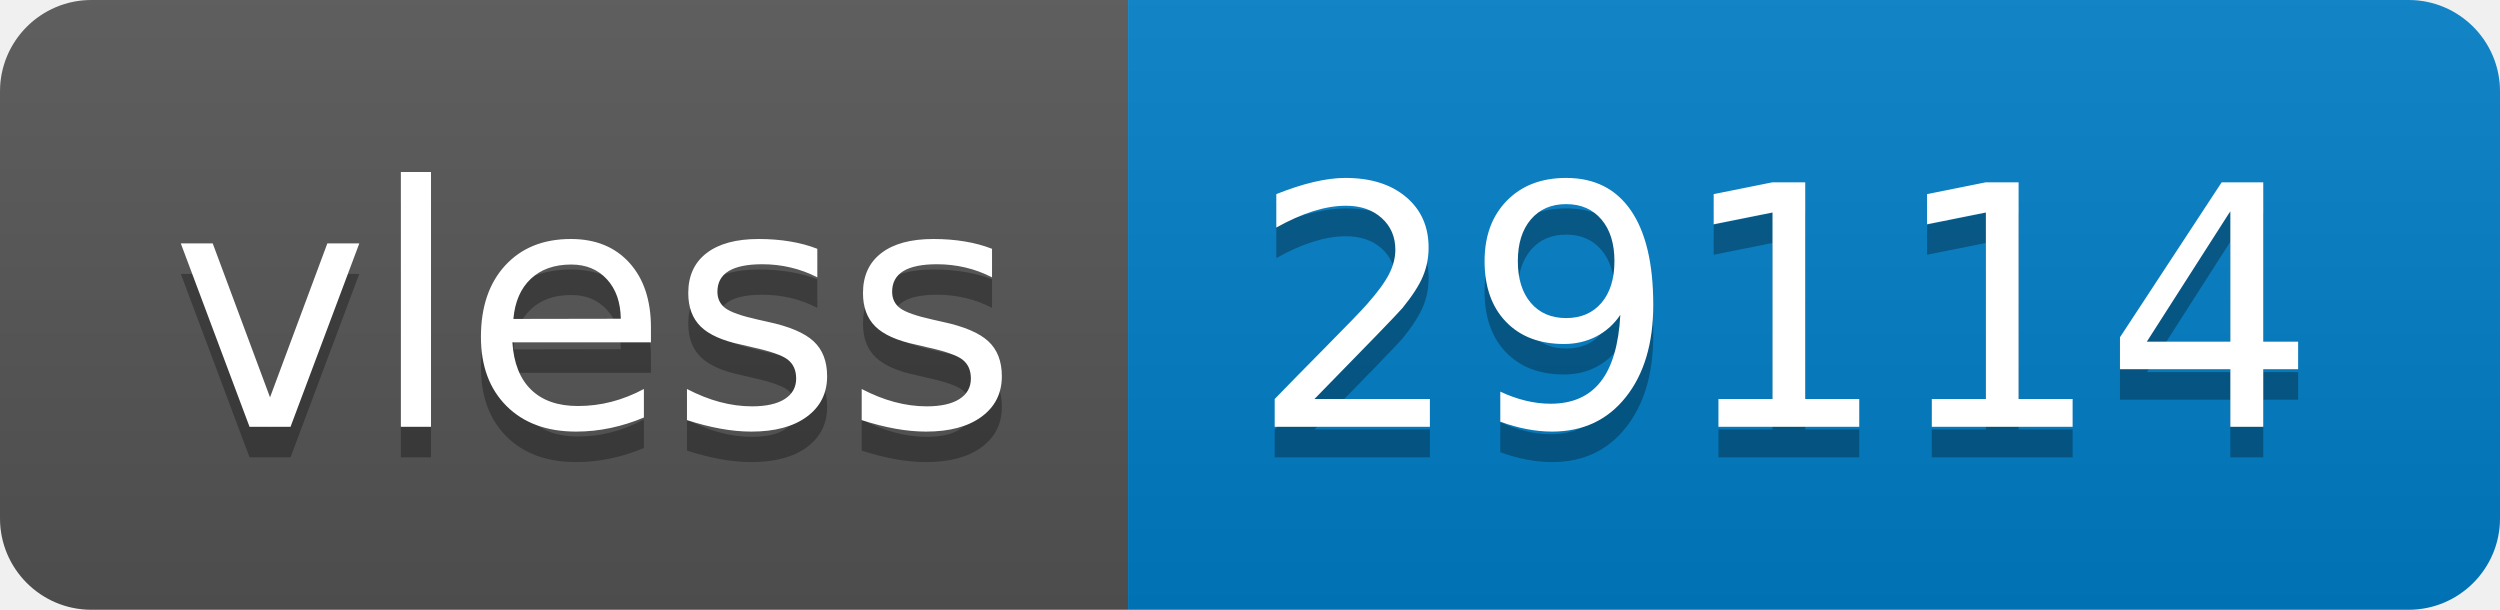
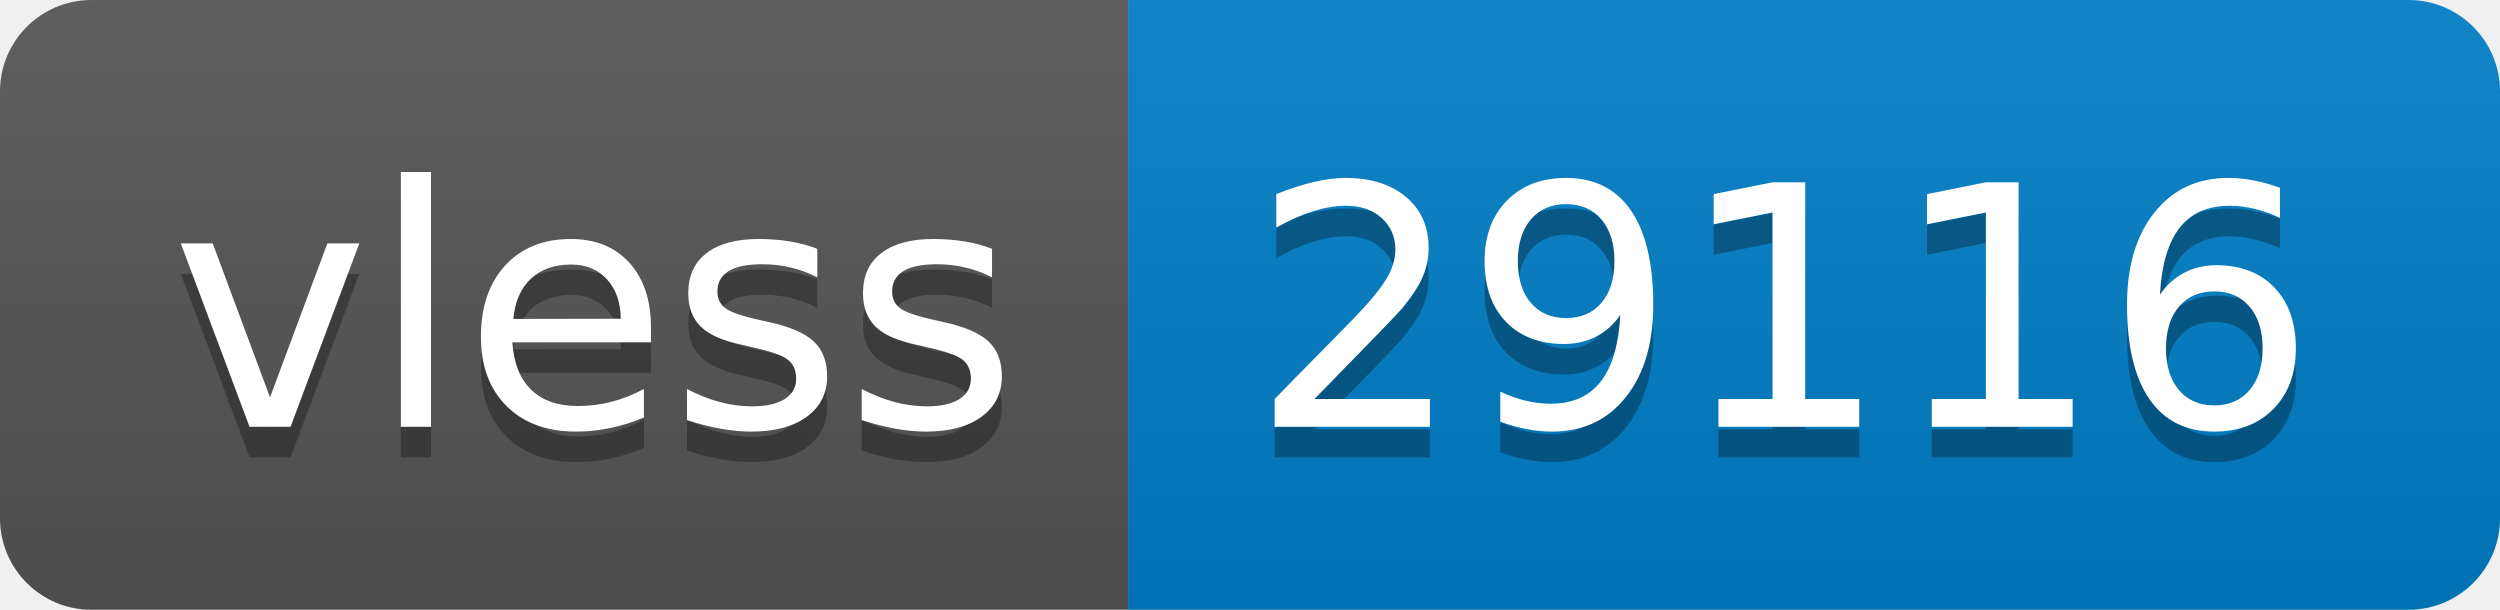
- <svg xmlns="http://www.w3.org/2000/svg" width="82" height="20" role="img" aria-label="vless: 29114">
+ <svg xmlns="http://www.w3.org/2000/svg" width="82" height="20" role="img" aria-label="vless: 29116">
  <linearGradient id="s" x2="0" y2="100%">
    <stop offset="0" stop-color="#bbb" stop-opacity=".1" />
    <stop offset="1" stop-opacity=".1" />
  </linearGradient>
  <clipPath id="r">
    <rect width="82" height="20" rx="3" fill="#fff" />
  </clipPath>
  <g clip-path="url(#r)">
    <rect width="37" height="20" fill="#555" />
    <rect x="37" width="45" height="20" fill="#007ec6" />
    <rect width="82" height="20" fill="url(#s)" />
  </g>
  <g fill="#fff" text-anchor="middle" font-family="Verdana,Geneva,DejaVu Sans,sans-serif" text-rendering="geometricPrecision" font-size="110">
    <text aria-hidden="true" x="195" y="150" fill="#010101" fill-opacity=".3" transform="scale(.1)" textLength="270">vless</text>
    <text x="195" y="140" transform="scale(.1)" fill="#fff" textLength="270">vless</text>
-     <text aria-hidden="true" x="585" y="150" fill="#010101" fill-opacity=".3" transform="scale(.1)" textLength="350">29114</text>
-     <text x="585" y="140" transform="scale(.1)" fill="#fff" textLength="350">29114</text>
+     <text aria-hidden="true" x="585" y="150" fill="#010101" fill-opacity=".3" transform="scale(.1)" textLength="350">29116</text>
+     <text x="585" y="140" transform="scale(.1)" fill="#fff" textLength="350">29116</text>
  </g>
</svg>
